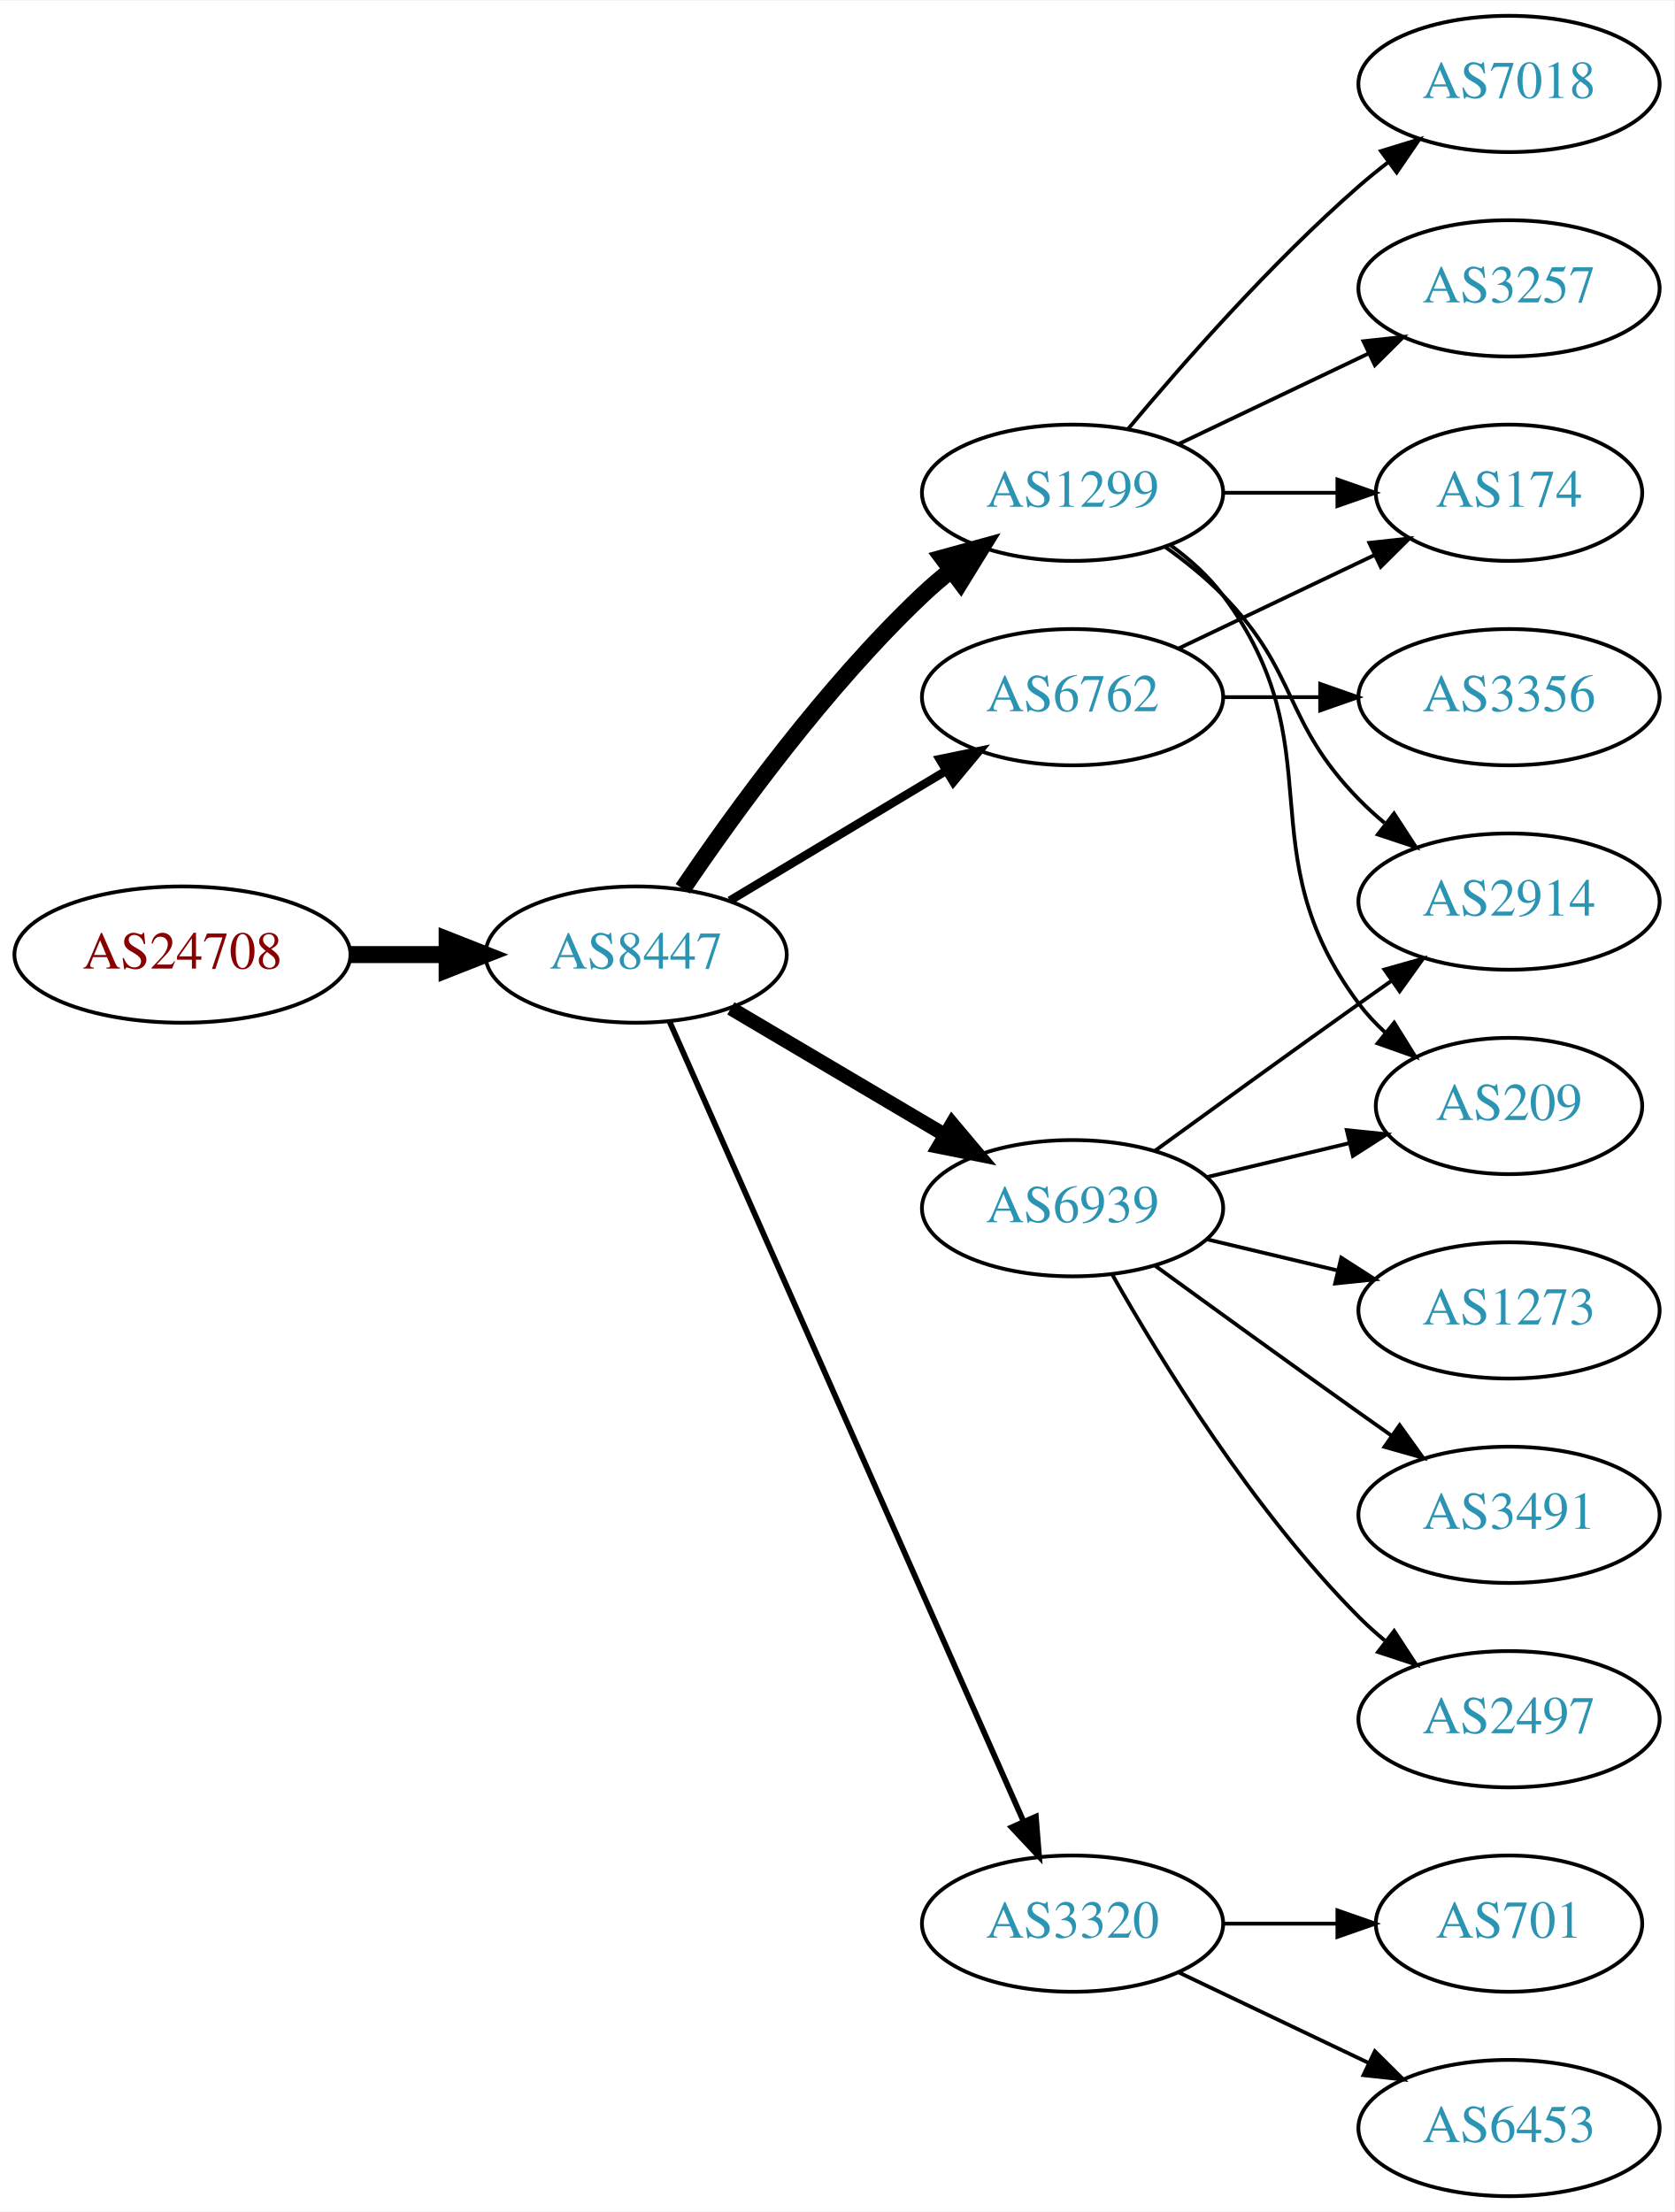
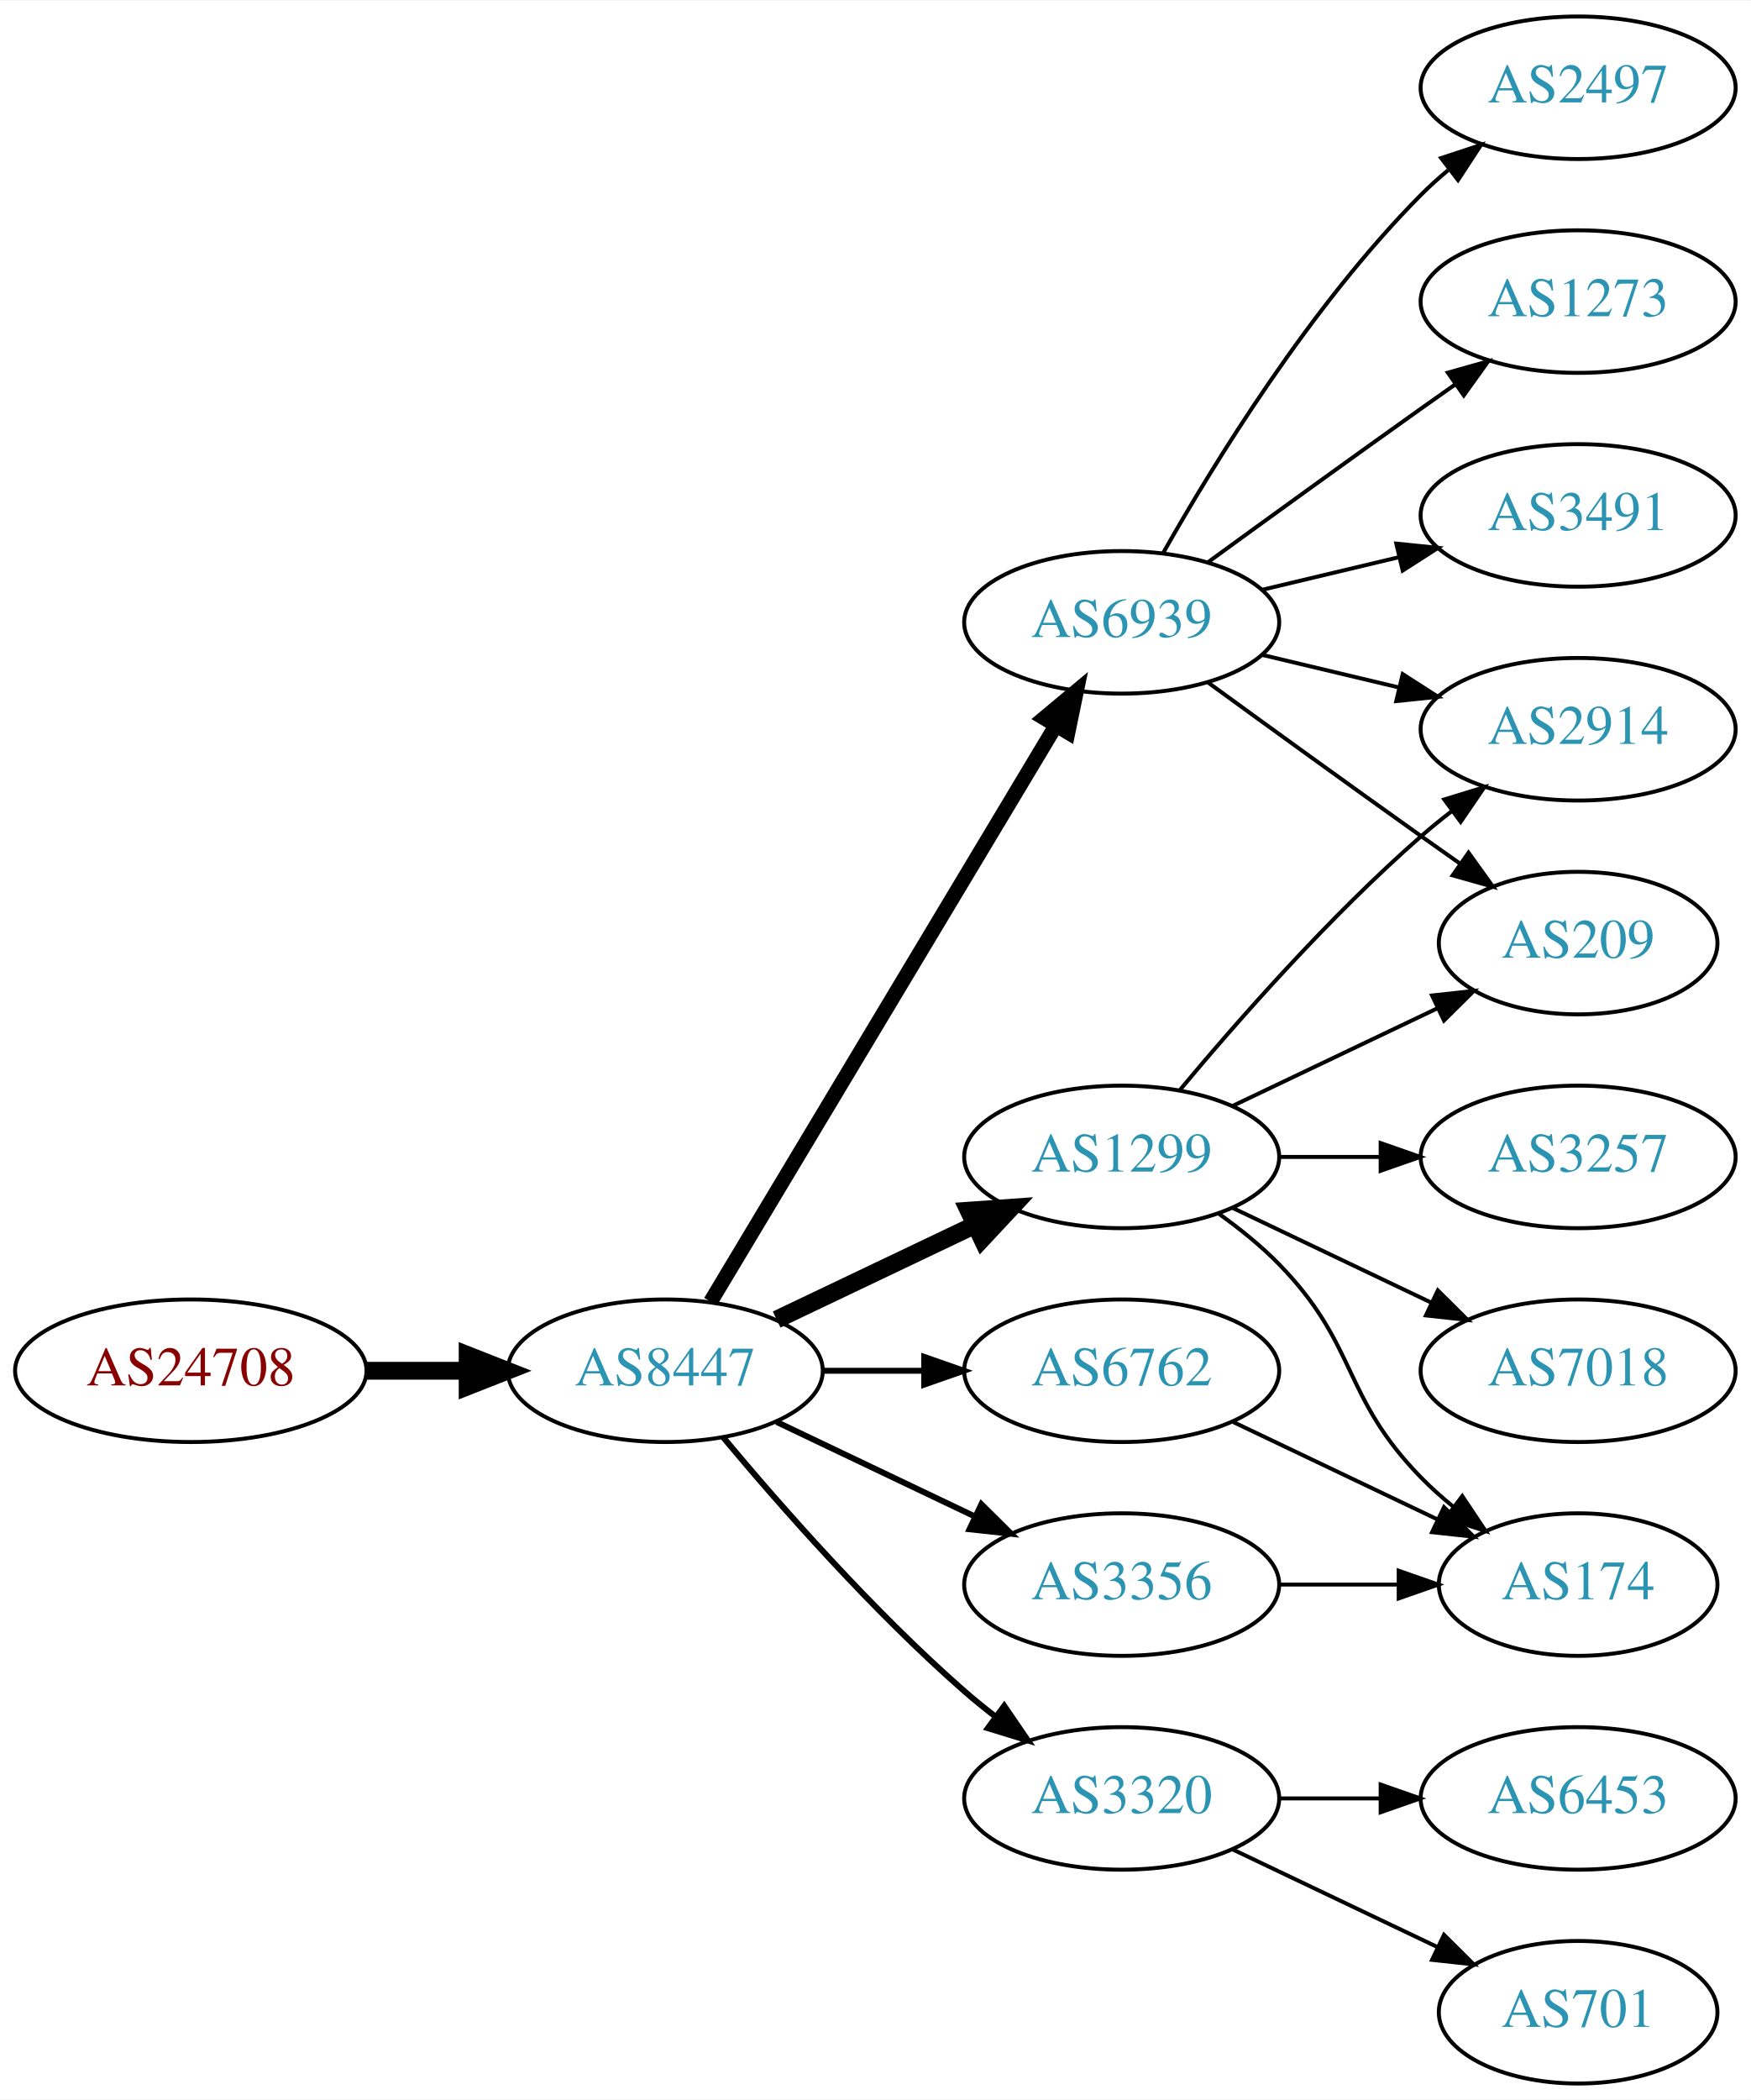
- <svg xmlns="http://www.w3.org/2000/svg" xmlns:xlink="http://www.w3.org/1999/xlink" width="442pt" height="584pt" viewBox="0.00 0.00 442.27 584.00">
-   <g id="graph0" class="graph" transform="scale(1 1) rotate(0) translate(4 580)">
-     <polygon fill="white" stroke="none" points="-4,4 -4,-580 438.271,-580 438.271,4 -4,4" />
+ <svg xmlns="http://www.w3.org/2000/svg" xmlns:xlink="http://www.w3.org/1999/xlink" width="442pt" height="530pt" viewBox="0.00 0.00 442.27 530.00">
+   <g id="graph0" class="graph" transform="scale(1 1) rotate(0) translate(4 526)">
+     <polygon fill="white" stroke="none" points="-4,4 -4,-526 438.271,-526 438.271,4 -4,4" />
    <g id="node1" class="node">
      <g id="a_node1">
        <a xlink:href="/asn/24708" xlink:title="AS24708 ~ GRZ IT Center GmbH [AT]">
-           <ellipse fill="#ffffff" stroke="black" cx="44.196" cy="-328" rx="44.393" ry="18" />
-           <text text-anchor="middle" x="44.196" y="-324.3" font-family="Times,serif" font-size="14.00" fill="#880000">AS24708</text>
+           <ellipse fill="#ffffff" stroke="black" cx="44.196" cy="-180" rx="44.393" ry="18" />
+           <text text-anchor="middle" x="44.196" y="-176.3" font-family="Times,serif" font-size="14.00" fill="#880000">AS24708</text>
        </a>
      </g>
    </g>
    <g id="node2" class="node">
      <g id="a_node2">
        <a xlink:href="/asn/8447" xlink:title="AS8447 ~ A1 Telekom Austria AG [AT]">
-           <ellipse fill="#ffffff" stroke="black" cx="164.039" cy="-328" rx="39.794" ry="18" />
-           <text text-anchor="middle" x="164.039" y="-324.3" font-family="Times,serif" font-size="14.00" fill="#2c94b3">AS8447</text>
+           <ellipse fill="#ffffff" stroke="black" cx="164.039" cy="-180" rx="39.794" ry="18" />
+           <text text-anchor="middle" x="164.039" y="-176.3" font-family="Times,serif" font-size="14.00" fill="#2c94b3">AS8447</text>
        </a>
      </g>
    </g>
    <g id="edge1" class="edge">
-       <path fill="none" stroke="black" stroke-width="4.5" d="M88.407,-328C96.72,-328 105.482,-328 113.965,-328" />
-       <polygon fill="black" stroke="black" stroke-width="4.5" points="114.123,-331.938 124.123,-328 114.123,-324.063 114.123,-331.938" />
+       <path fill="none" stroke="black" stroke-width="4.5" d="M88.407,-180C96.72,-180 105.482,-180 113.965,-180" />
+       <polygon fill="black" stroke="black" stroke-width="4.5" points="114.123,-183.938 124.123,-180 114.123,-176.063 114.123,-183.938" />
    </g>
    <g id="node3" class="node">
      <g id="a_node3">
-         <a xlink:href="/asn/1299" xlink:title="AS1299 ~ Telia Carrier [EU]">
-           <ellipse fill="#ffffff" stroke="black" cx="279.332" cy="-450" rx="39.794" ry="18" />
-           <text text-anchor="middle" x="279.332" y="-446.3" font-family="Times,serif" font-size="14.00" fill="#2c94b3">AS1299</text>
+         <a xlink:href="/asn/6939" xlink:title="AS6939 ~ Hurricane Electric LLC [US]">
+           <ellipse fill="#ffffff" stroke="black" cx="279.332" cy="-369" rx="39.794" ry="18" />
+           <text text-anchor="middle" x="279.332" y="-365.3" font-family="Times,serif" font-size="14.00" fill="#2c94b3">AS6939</text>
        </a>
      </g>
    </g>
    <g id="edge2" class="edge">
-       <path fill="none" stroke="black" stroke-width="4.5" d="M176.358,-345.378C189.932,-365.444 214.078,-398.792 239.685,-423 242.064,-425.249 244.643,-427.454 247.302,-429.575" />
-       <polygon fill="black" stroke="black" stroke-width="4.5" points="245.032,-432.794 255.395,-435.64 249.755,-426.492 245.032,-432.794" />
+       <path fill="none" stroke="black" stroke-width="3.75" d="M175.494,-197.442C195.475,-230.775 239.18,-303.686 262.666,-342.866" />
+       <polygon fill="black" stroke="black" stroke-width="3.75" points="259.758,-344.823 267.902,-351.6 265.762,-341.224 259.758,-344.823" />
    </g>
    <g id="node4" class="node">
      <g id="a_node4">
-         <a xlink:href="/asn/6939" xlink:title="AS6939 ~ Hurricane Electric LLC [US]">
-           <ellipse fill="#ffffff" stroke="black" cx="279.332" cy="-261" rx="39.794" ry="18" />
-           <text text-anchor="middle" x="279.332" y="-257.3" font-family="Times,serif" font-size="14.00" fill="#2c94b3">AS6939</text>
+         <a xlink:href="/asn/3356" xlink:title="AS3356 ~ Level 3 Parent, LLC [US]">
+           <ellipse fill="#ffffff" stroke="black" cx="279.332" cy="-126" rx="39.794" ry="18" />
+           <text text-anchor="middle" x="279.332" y="-122.3" font-family="Times,serif" font-size="14.00" fill="#2c94b3">AS3356</text>
        </a>
      </g>
    </g>
    <g id="edge3" class="edge">
-       <path fill="none" stroke="black" stroke-width="3.75" d="M189.065,-313.791C205.437,-304.109 227.325,-291.165 245.329,-280.518" />
-       <polygon fill="black" stroke="black" stroke-width="3.75" points="247.514,-283.292 254.34,-275.188 243.951,-277.266 247.514,-283.292" />
+       <path fill="none" stroke="black" stroke-width="1.5" d="M192.175,-167.066C207.169,-159.919 225.99,-150.948 242.213,-143.215" />
+       <polygon fill="black" stroke="black" stroke-width="1.5" points="243.895,-146.291 251.417,-138.829 240.884,-139.972 243.895,-146.291" />
    </g>
    <g id="node5" class="node">
      <g id="a_node5">
-         <a xlink:href="/asn/6762" xlink:title="AS6762 ~ TELECOM ITALIA SPARKLE S.p.A. [IT]">
-           <ellipse fill="#ffffff" stroke="black" cx="279.332" cy="-396" rx="39.794" ry="18" />
-           <text text-anchor="middle" x="279.332" y="-392.3" font-family="Times,serif" font-size="14.00" fill="#2c94b3">AS6762</text>
+         <a xlink:href="/asn/1299" xlink:title="AS1299 ~ Telia Carrier [EU]">
+           <ellipse fill="#ffffff" stroke="black" cx="279.332" cy="-234" rx="39.794" ry="18" />
+           <text text-anchor="middle" x="279.332" y="-230.3" font-family="Times,serif" font-size="14.00" fill="#2c94b3">AS1299</text>
        </a>
      </g>
    </g>
    <g id="edge4" class="edge">
-       <path fill="none" stroke="black" stroke-width="2.25" d="M188.789,-342.255C205.405,-352.229 227.801,-365.671 246.038,-376.617" />
-       <polygon fill="black" stroke="black" stroke-width="2.25" points="244.238,-379.618 254.613,-381.764 247.84,-373.616 244.238,-379.618" />
+       <path fill="none" stroke="black" stroke-width="4.5" d="M192.175,-192.934C207.169,-200.081 225.99,-209.052 242.213,-216.785" />
+       <polygon fill="black" stroke="black" stroke-width="4.5" points="240.695,-220.423 251.417,-221.171 244.084,-213.314 240.695,-220.423" />
    </g>
    <g id="node6" class="node">
      <g id="a_node6">
+         <a xlink:href="/asn/6762" xlink:title="AS6762 ~ TELECOM ITALIA SPARKLE S.p.A. [IT]">
+           <ellipse fill="#ffffff" stroke="black" cx="279.332" cy="-180" rx="39.794" ry="18" />
+           <text text-anchor="middle" x="279.332" y="-176.3" font-family="Times,serif" font-size="14.00" fill="#2c94b3">AS6762</text>
+         </a>
+       </g>
+     </g>
+     <g id="edge5" class="edge">
+       <path fill="none" stroke="black" stroke-width="1.5" d="M203.711,-180C211.914,-180 220.678,-180 229.21,-180" />
+       <polygon fill="black" stroke="black" stroke-width="1.5" points="229.449,-183.5 239.449,-180 229.449,-176.5 229.449,-183.5" />
+     </g>
+     <g id="node7" class="node">
+       <g id="a_node7">
        <a xlink:href="/asn/3320" xlink:title="AS3320 ~ DTAG [DE]">
          <ellipse fill="#ffffff" stroke="black" cx="279.332" cy="-72" rx="39.794" ry="18" />
          <text text-anchor="middle" x="279.332" y="-68.3" font-family="Times,serif" font-size="14.00" fill="#2c94b3">AS3320</text>
        </a>
      </g>
    </g>
-     <g id="edge5" class="edge">
-       <path fill="none" stroke="black" stroke-width="1.5" d="M172.826,-310.404C192.269,-266.469 243.055,-151.713 266.345,-99.085" />
-       <polygon fill="black" stroke="black" stroke-width="1.5" points="269.644,-100.28 270.49,-89.719 263.242,-97.447 269.644,-100.28" />
-     </g>
-     <g id="node7" class="node">
-       <g id="a_node7">
-         <a xlink:href="/asn/3257" xlink:title="AS3257 ~ GTT [DE]">
-           <ellipse fill="#ffffff" stroke="black" cx="394.625" cy="-504" rx="39.794" ry="18" />
-           <text text-anchor="middle" x="394.625" y="-500.3" font-family="Times,serif" font-size="14.00" fill="#2c94b3">AS3257</text>
-         </a>
-       </g>
-     </g>
    <g id="edge6" class="edge">
-       <path fill="none" stroke="black" d="M307.468,-462.934C322.462,-470.081 341.283,-479.052 357.506,-486.785" />
-       <polygon fill="black" stroke="black" points="356.177,-490.028 366.71,-491.171 359.188,-483.709 356.177,-490.028" />
+       <path fill="none" stroke="black" stroke-width="1.5" d="M178.669,-163.183C192.951,-146.071 216.498,-119.255 239.685,-99 242.151,-96.846 244.789,-94.706 247.487,-92.628" />
+       <polygon fill="black" stroke="black" stroke-width="1.5" points="249.66,-95.375 255.641,-86.63 245.512,-89.736 249.66,-95.375" />
    </g>
    <g id="node8" class="node">
      <g id="a_node8">
-         <a xlink:href="/asn/7018" xlink:title="AS7018 ~ AT&amp;T Services, Inc. [US]">
-           <ellipse fill="#ffffff" stroke="black" cx="394.625" cy="-558" rx="39.794" ry="18" />
-           <text text-anchor="middle" x="394.625" y="-554.3" font-family="Times,serif" font-size="14.00" fill="#2c94b3">AS7018</text>
+         <a xlink:href="/asn/2497" xlink:title="AS2497 ~ Internet Initiative Japan Inc. [JP]">
+           <ellipse fill="#ffffff" stroke="black" cx="394.625" cy="-504" rx="39.794" ry="18" />
+           <text text-anchor="middle" x="394.625" y="-500.3" font-family="Times,serif" font-size="14.00" fill="#2c94b3">AS2497</text>
        </a>
      </g>
    </g>
    <g id="edge7" class="edge">
-       <path fill="none" stroke="black" d="M293.962,-466.817C308.244,-483.929 331.791,-510.745 354.978,-531 357.444,-533.154 360.082,-535.294 362.78,-537.372" />
-       <polygon fill="black" stroke="black" points="360.805,-540.264 370.934,-543.37 364.953,-534.625 360.805,-540.264" />
+       <path fill="none" stroke="black" d="M289.791,-386.49C302.573,-409.096 327.005,-448.886 354.978,-477 357.089,-479.121 359.385,-481.188 361.77,-483.171" />
+       <polygon fill="black" stroke="black" points="360.023,-486.242 370.086,-489.556 364.286,-480.69 360.023,-486.242" />
    </g>
    <g id="node9" class="node">
      <g id="a_node9">
-         <a xlink:href="/asn/174" xlink:title="AS174 ~ Cogent Communications [US]">
-           <ellipse fill="#ffffff" stroke="black" cx="394.625" cy="-450" rx="35.194" ry="18" />
-           <text text-anchor="middle" x="394.625" y="-446.3" font-family="Times,serif" font-size="14.00" fill="#2c94b3">AS174</text>
-         </a>
-       </g>
-     </g>
-     <g id="edge8" class="edge">
-       <path fill="none" stroke="black" d="M319.004,-450C328.709,-450 339.2,-450 349.163,-450" />
-       <polygon fill="black" stroke="black" points="349.299,-453.5 359.299,-450 349.299,-446.5 349.299,-453.5" />
-     </g>
-     <g id="node10" class="node">
-       <g id="a_node10">
        <a xlink:href="/asn/2914" xlink:title="AS2914 ~ NTT America, Inc. [US]">
          <ellipse fill="#ffffff" stroke="black" cx="394.625" cy="-342" rx="39.794" ry="18" />
          <text text-anchor="middle" x="394.625" y="-338.3" font-family="Times,serif" font-size="14.00" fill="#2c94b3">AS2914</text>
        </a>
      </g>
    </g>
+     <g id="edge8" class="edge">
+       <path fill="none" stroke="black" d="M314.939,-360.752C325.81,-358.162 337.964,-355.265 349.407,-352.538" />
+       <polygon fill="black" stroke="black" points="350.313,-355.92 359.229,-350.197 348.69,-349.111 350.313,-355.92" />
+     </g>
+     <g id="node10" class="node">
+       <g id="a_node10">
+         <a xlink:href="/asn/1273" xlink:title="AS1273 ~ Vodafone Group PLC [EU]">
+           <ellipse fill="#ffffff" stroke="black" cx="394.625" cy="-450" rx="39.794" ry="18" />
+           <text text-anchor="middle" x="394.625" y="-446.3" font-family="Times,serif" font-size="14.00" fill="#2c94b3">AS1273</text>
+         </a>
+       </g>
+     </g>
    <g id="edge9" class="edge">
-       <path fill="none" stroke="black" d="M303.926,-435.611C309.182,-431.852 314.513,-427.563 318.978,-423 339.151,-402.383 334.806,-389.617 354.978,-369 357.071,-366.861 359.354,-364.782 361.731,-362.79" />
-       <polygon fill="black" stroke="black" points="364.249,-365.268 370.031,-356.389 359.974,-359.725 364.249,-365.268" />
+       <path fill="none" stroke="black" d="M301.18,-384.222C316.114,-395.091 336.727,-410.025 354.978,-423 357.799,-425.005 360.742,-427.085 363.69,-429.159" />
+       <polygon fill="black" stroke="black" points="361.717,-432.05 371.914,-434.926 365.736,-426.319 361.717,-432.05" />
    </g>
    <g id="node11" class="node">
      <g id="a_node11">
+         <a xlink:href="/asn/3491" xlink:title="AS3491 ~ PCCW Global, Inc. [US]">
+           <ellipse fill="#ffffff" stroke="black" cx="394.625" cy="-396" rx="39.794" ry="18" />
+           <text text-anchor="middle" x="394.625" y="-392.3" font-family="Times,serif" font-size="14.00" fill="#2c94b3">AS3491</text>
+         </a>
+       </g>
+     </g>
+     <g id="edge10" class="edge">
+       <path fill="none" stroke="black" d="M314.939,-377.248C325.81,-379.838 337.964,-382.735 349.407,-385.462" />
+       <polygon fill="black" stroke="black" points="348.69,-388.889 359.229,-387.803 350.313,-382.08 348.69,-388.889" />
+     </g>
+     <g id="node12" class="node">
+       <g id="a_node12">
        <a xlink:href="/asn/209" xlink:title="AS209 ~ CenturyLink Communications, LLC [US]">
          <ellipse fill="#ffffff" stroke="black" cx="394.625" cy="-288" rx="35.194" ry="18" />
          <text text-anchor="middle" x="394.625" y="-284.3" font-family="Times,serif" font-size="14.00" fill="#2c94b3">AS209</text>
        </a>
      </g>
    </g>
-     <g id="edge10" class="edge">
-       <path fill="none" stroke="black" d="M305.262,-436.118C310.338,-432.389 315.256,-427.984 318.978,-423 349.249,-382.458 324.707,-355.542 354.978,-315 356.986,-312.311 359.342,-309.791 361.883,-307.454" />
-       <polygon fill="black" stroke="black" points="364.297,-310.004 369.898,-301.011 359.912,-304.548 364.297,-310.004" />
-     </g>
-     <g id="edge13" class="edge">
-       <path fill="none" stroke="black" d="M301.18,-276.222C316.114,-287.091 336.727,-302.025 354.978,-315 357.799,-317.005 360.742,-319.085 363.69,-321.159" />
-       <polygon fill="black" stroke="black" points="361.717,-324.05 371.914,-326.926 365.736,-318.319 361.717,-324.05" />
-     </g>
-     <g id="edge12" class="edge">
-       <path fill="none" stroke="black" d="M314.939,-269.248C326.733,-272.058 340.038,-275.229 352.306,-278.153" />
-       <polygon fill="black" stroke="black" points="351.772,-281.624 362.311,-280.537 353.394,-274.814 351.772,-281.624" />
-     </g>
-     <g id="node12" class="node">
-       <g id="a_node12">
-         <a xlink:href="/asn/1273" xlink:title="AS1273 ~ Vodafone Group PLC [EU]">
-           <ellipse fill="#ffffff" stroke="black" cx="394.625" cy="-234" rx="39.794" ry="18" />
-           <text text-anchor="middle" x="394.625" y="-230.3" font-family="Times,serif" font-size="14.00" fill="#2c94b3">AS1273</text>
-         </a>
-       </g>
-     </g>
    <g id="edge11" class="edge">
-       <path fill="none" stroke="black" d="M314.939,-252.752C325.81,-250.162 337.964,-247.265 349.407,-244.538" />
-       <polygon fill="black" stroke="black" points="350.313,-247.92 359.229,-242.197 348.69,-241.111 350.313,-247.92" />
+       <path fill="none" stroke="black" d="M301.18,-353.778C316.114,-342.909 336.727,-327.975 354.978,-315 358.188,-312.718 361.557,-310.339 364.912,-307.982" />
+       <polygon fill="black" stroke="black" points="366.94,-310.834 373.123,-302.23 362.924,-305.101 366.94,-310.834" />
    </g>
    <g id="node13" class="node">
      <g id="a_node13">
-         <a xlink:href="/asn/3491" xlink:title="AS3491 ~ PCCW Global, Inc. [US]">
-           <ellipse fill="#ffffff" stroke="black" cx="394.625" cy="-180" rx="39.794" ry="18" />
-           <text text-anchor="middle" x="394.625" y="-176.3" font-family="Times,serif" font-size="14.00" fill="#2c94b3">AS3491</text>
-         </a>
-       </g>
-     </g>
-     <g id="edge14" class="edge">
-       <path fill="none" stroke="black" d="M301.18,-245.778C316.114,-234.909 336.727,-219.975 354.978,-207 357.799,-204.995 360.742,-202.915 363.69,-200.841" />
-       <polygon fill="black" stroke="black" points="365.736,-203.681 371.914,-195.074 361.717,-197.95 365.736,-203.681" />
+         <a xlink:href="/asn/174" xlink:title="AS174 ~ Cogent Communications [US]">
+           <ellipse fill="#ffffff" stroke="black" cx="394.625" cy="-126" rx="35.194" ry="18" />
+           <text text-anchor="middle" x="394.625" y="-122.3" font-family="Times,serif" font-size="14.00" fill="#2c94b3">AS174</text>
+         </a>
+       </g>
+     </g>
+     <g id="edge12" class="edge">
+       <path fill="none" stroke="black" d="M319.004,-126C328.709,-126 339.2,-126 349.163,-126" />
+       <polygon fill="black" stroke="black" points="349.299,-129.5 359.299,-126 349.299,-122.5 349.299,-129.5" />
+     </g>
+     <g id="edge13" class="edge">
+       <path fill="none" stroke="black" d="M293.962,-250.817C308.244,-267.929 331.791,-294.745 354.978,-315 357.444,-317.154 360.082,-319.294 362.78,-321.372" />
+       <polygon fill="black" stroke="black" points="360.805,-324.264 370.934,-327.37 364.953,-318.625 360.805,-324.264" />
+     </g>
+     <g id="edge16" class="edge">
+       <path fill="none" stroke="black" d="M307.468,-246.934C322.9,-254.29 342.385,-263.577 358.92,-271.459" />
+       <polygon fill="black" stroke="black" points="357.729,-274.768 368.262,-275.911 360.741,-268.449 357.729,-274.768" />
+     </g>
+     <g id="edge17" class="edge">
+       <path fill="none" stroke="black" d="M303.926,-219.611C309.182,-215.852 314.513,-211.563 318.978,-207 339.151,-186.383 334.806,-173.617 354.978,-153 357.457,-150.466 360.204,-148.017 363.056,-145.696" />
+       <polygon fill="black" stroke="black" points="365.359,-148.343 371.242,-139.532 361.148,-142.752 365.359,-148.343" />
    </g>
    <g id="node14" class="node">
      <g id="a_node14">
-         <a xlink:href="/asn/2497" xlink:title="AS2497 ~ Internet Initiative Japan Inc. [JP]">
-           <ellipse fill="#ffffff" stroke="black" cx="394.625" cy="-126" rx="39.794" ry="18" />
-           <text text-anchor="middle" x="394.625" y="-122.3" font-family="Times,serif" font-size="14.00" fill="#2c94b3">AS2497</text>
+         <a xlink:href="/asn/3257" xlink:title="AS3257 ~ GTT [DE]">
+           <ellipse fill="#ffffff" stroke="black" cx="394.625" cy="-234" rx="39.794" ry="18" />
+           <text text-anchor="middle" x="394.625" y="-230.3" font-family="Times,serif" font-size="14.00" fill="#2c94b3">AS3257</text>
+         </a>
+       </g>
+     </g>
+     <g id="edge14" class="edge">
+       <path fill="none" stroke="black" d="M319.004,-234C327.207,-234 335.971,-234 344.503,-234" />
+       <polygon fill="black" stroke="black" points="344.742,-237.5 354.742,-234 344.742,-230.5 344.742,-237.5" />
+     </g>
+     <g id="node15" class="node">
+       <g id="a_node15">
+         <a xlink:href="/asn/7018" xlink:title="AS7018 ~ AT&amp;T Services, Inc. [US]">
+           <ellipse fill="#ffffff" stroke="black" cx="394.625" cy="-180" rx="39.794" ry="18" />
+           <text text-anchor="middle" x="394.625" y="-176.3" font-family="Times,serif" font-size="14.00" fill="#2c94b3">AS7018</text>
        </a>
      </g>
    </g>
    <g id="edge15" class="edge">
-       <path fill="none" stroke="black" d="M289.791,-243.51C302.573,-220.904 327.005,-181.114 354.978,-153 357.089,-150.879 359.385,-148.812 361.77,-146.829" />
-       <polygon fill="black" stroke="black" points="364.286,-149.31 370.086,-140.444 360.023,-143.758 364.286,-149.31" />
+       <path fill="none" stroke="black" d="M307.468,-221.066C322.462,-213.919 341.283,-204.948 357.506,-197.215" />
+       <polygon fill="black" stroke="black" points="359.188,-200.291 366.71,-192.829 356.177,-193.972 359.188,-200.291" />
+     </g>
+     <g id="edge18" class="edge">
+       <path fill="none" stroke="black" d="M307.468,-167.066C322.9,-159.71 342.385,-150.423 358.92,-142.541" />
+       <polygon fill="black" stroke="black" points="360.741,-145.551 368.262,-138.089 357.729,-139.232 360.741,-145.551" />
+     </g>
+     <g id="node16" class="node">
+       <g id="a_node16">
+         <a xlink:href="/asn/6453" xlink:title="AS6453 ~ TATA COMMUNICATIONS (AMERICA) INC [US]">
+           <ellipse fill="#ffffff" stroke="black" cx="394.625" cy="-72" rx="39.794" ry="18" />
+           <text text-anchor="middle" x="394.625" y="-68.3" font-family="Times,serif" font-size="14.00" fill="#2c94b3">AS6453</text>
+         </a>
+       </g>
    </g>
    <g id="edge19" class="edge">
-       <path fill="none" stroke="black" d="M307.468,-408.934C322.9,-416.29 342.385,-425.577 358.92,-433.459" />
-       <polygon fill="black" stroke="black" points="357.729,-436.768 368.262,-437.911 360.741,-430.449 357.729,-436.768" />
+       <path fill="none" stroke="black" d="M319.004,-72C327.207,-72 335.971,-72 344.503,-72" />
+       <polygon fill="black" stroke="black" points="344.742,-75.5 354.742,-72 344.742,-68.5 344.742,-75.5" />
    </g>
    <g id="node17" class="node">
      <g id="a_node17">
-         <a xlink:href="/asn/3356" xlink:title="AS3356 ~ Level 3 Parent, LLC [US]">
-           <ellipse fill="#ffffff" stroke="black" cx="394.625" cy="-396" rx="39.794" ry="18" />
-           <text text-anchor="middle" x="394.625" y="-392.3" font-family="Times,serif" font-size="14.00" fill="#2c94b3">AS3356</text>
-         </a>
-       </g>
-     </g>
-     <g id="edge18" class="edge">
-       <path fill="none" stroke="black" d="M319.004,-396C327.207,-396 335.971,-396 344.503,-396" />
-       <polygon fill="black" stroke="black" points="344.742,-399.5 354.742,-396 344.742,-392.5 344.742,-399.5" />
-     </g>
-     <g id="node15" class="node">
-       <g id="a_node15">
-         <a xlink:href="/asn/6453" xlink:title="AS6453 ~ TATA COMMUNICATIONS (AMERICA) INC [US]">
-           <ellipse fill="#ffffff" stroke="black" cx="394.625" cy="-18" rx="39.794" ry="18" />
-           <text text-anchor="middle" x="394.625" y="-14.3" font-family="Times,serif" font-size="14.00" fill="#2c94b3">AS6453</text>
-         </a>
-       </g>
-     </g>
-     <g id="edge16" class="edge">
-       <path fill="none" stroke="black" d="M307.468,-59.066C322.462,-51.919 341.283,-42.948 357.506,-35.215" />
-       <polygon fill="black" stroke="black" points="359.188,-38.291 366.71,-30.829 356.177,-31.972 359.188,-38.291" />
-     </g>
-     <g id="node16" class="node">
-       <g id="a_node16">
        <a xlink:href="/asn/701" xlink:title="AS701 ~ UUNET [US]">
-           <ellipse fill="#ffffff" stroke="black" cx="394.625" cy="-72" rx="35.194" ry="18" />
-           <text text-anchor="middle" x="394.625" y="-68.3" font-family="Times,serif" font-size="14.00" fill="#2c94b3">AS701</text>
-         </a>
-       </g>
-     </g>
-     <g id="edge17" class="edge">
-       <path fill="none" stroke="black" d="M319.004,-72C328.709,-72 339.2,-72 349.163,-72" />
-       <polygon fill="black" stroke="black" points="349.299,-75.5 359.299,-72 349.299,-68.5 349.299,-75.5" />
+           <ellipse fill="#ffffff" stroke="black" cx="394.625" cy="-18" rx="35.194" ry="18" />
+           <text text-anchor="middle" x="394.625" y="-14.3" font-family="Times,serif" font-size="14.00" fill="#2c94b3">AS701</text>
+         </a>
+       </g>
+     </g>
+     <g id="edge20" class="edge">
+       <path fill="none" stroke="black" d="M307.468,-59.066C322.9,-51.71 342.385,-42.423 358.92,-34.541" />
+       <polygon fill="black" stroke="black" points="360.741,-37.551 368.262,-30.089 357.729,-31.232 360.741,-37.551" />
    </g>
  </g>
</svg>
